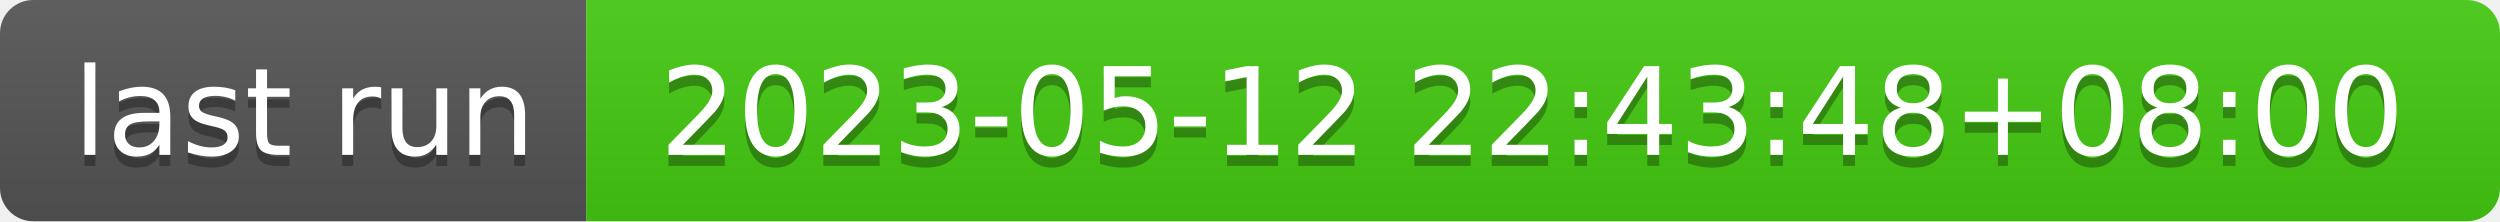
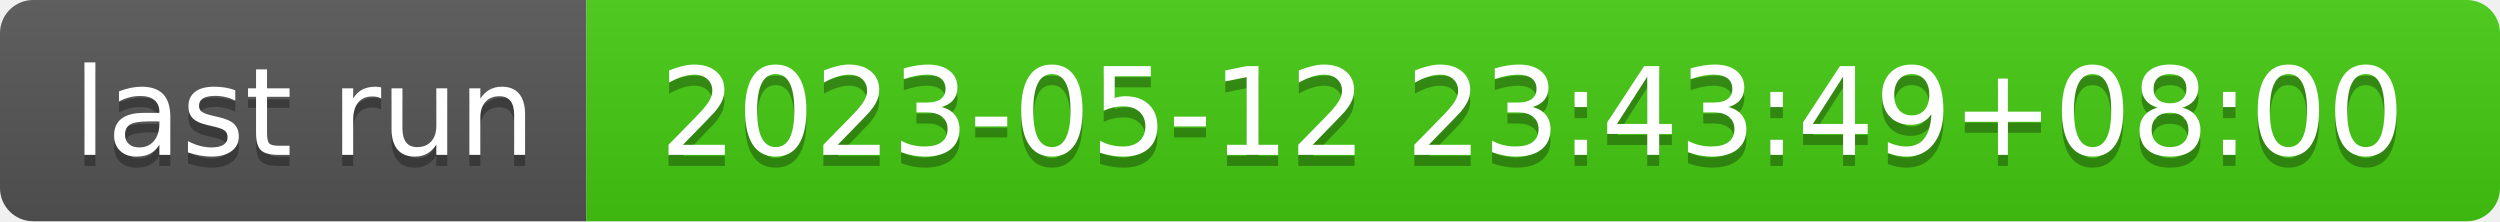
- <svg xmlns="http://www.w3.org/2000/svg" width="226" height="20" role="img" aria-label="last run: 2023-05-12 22:43:48+08:00">
+ <svg xmlns="http://www.w3.org/2000/svg" width="226" height="20" role="img" aria-label="last run: 2023-05-12 23:43:49+08:00">
  <linearGradient id="s" x2="0" y2="100%">
    <stop offset="0" stop-color="#bbb" stop-opacity=".1" />
    <stop offset="1" stop-opacity=".1" />
  </linearGradient>
  <clipPath id="r">
    <rect width="226" height="20" rx="3" fill="#fff" />
  </clipPath>
  <g clip-path="url(#r)">
    <rect width="53" height="20" fill="#555" />
    <rect x="53" width="173" height="20" fill="#4c1" />
    <rect width="226" height="20" fill="url(#s)" />
  </g>
  <g fill="#fff" text-anchor="middle" font-family="Verdana,Geneva,DejaVu Sans,sans-serif" text-rendering="geometricPrecision" font-size="110">
    <text aria-hidden="true" x="275" y="150" fill="#010101" fill-opacity=".3" transform="scale(.1)" textLength="430">last run</text>
    <text x="275" y="140" transform="scale(.1)" fill="#fff" textLength="430">last run</text>
-     <text aria-hidden="true" x="1385" y="150" fill="#010101" fill-opacity=".3" transform="scale(.1)" textLength="1630">2023-05-12 22:43:48+08:00</text>
-     <text x="1385" y="140" transform="scale(.1)" fill="#fff" textLength="1630">2023-05-12 22:43:48+08:00</text>
+     <text aria-hidden="true" x="1385" y="150" fill="#010101" fill-opacity=".3" transform="scale(.1)" textLength="1630">2023-05-12 23:43:49+08:00</text>
+     <text x="1385" y="140" transform="scale(.1)" fill="#fff" textLength="1630">2023-05-12 23:43:49+08:00</text>
  </g>
</svg>
